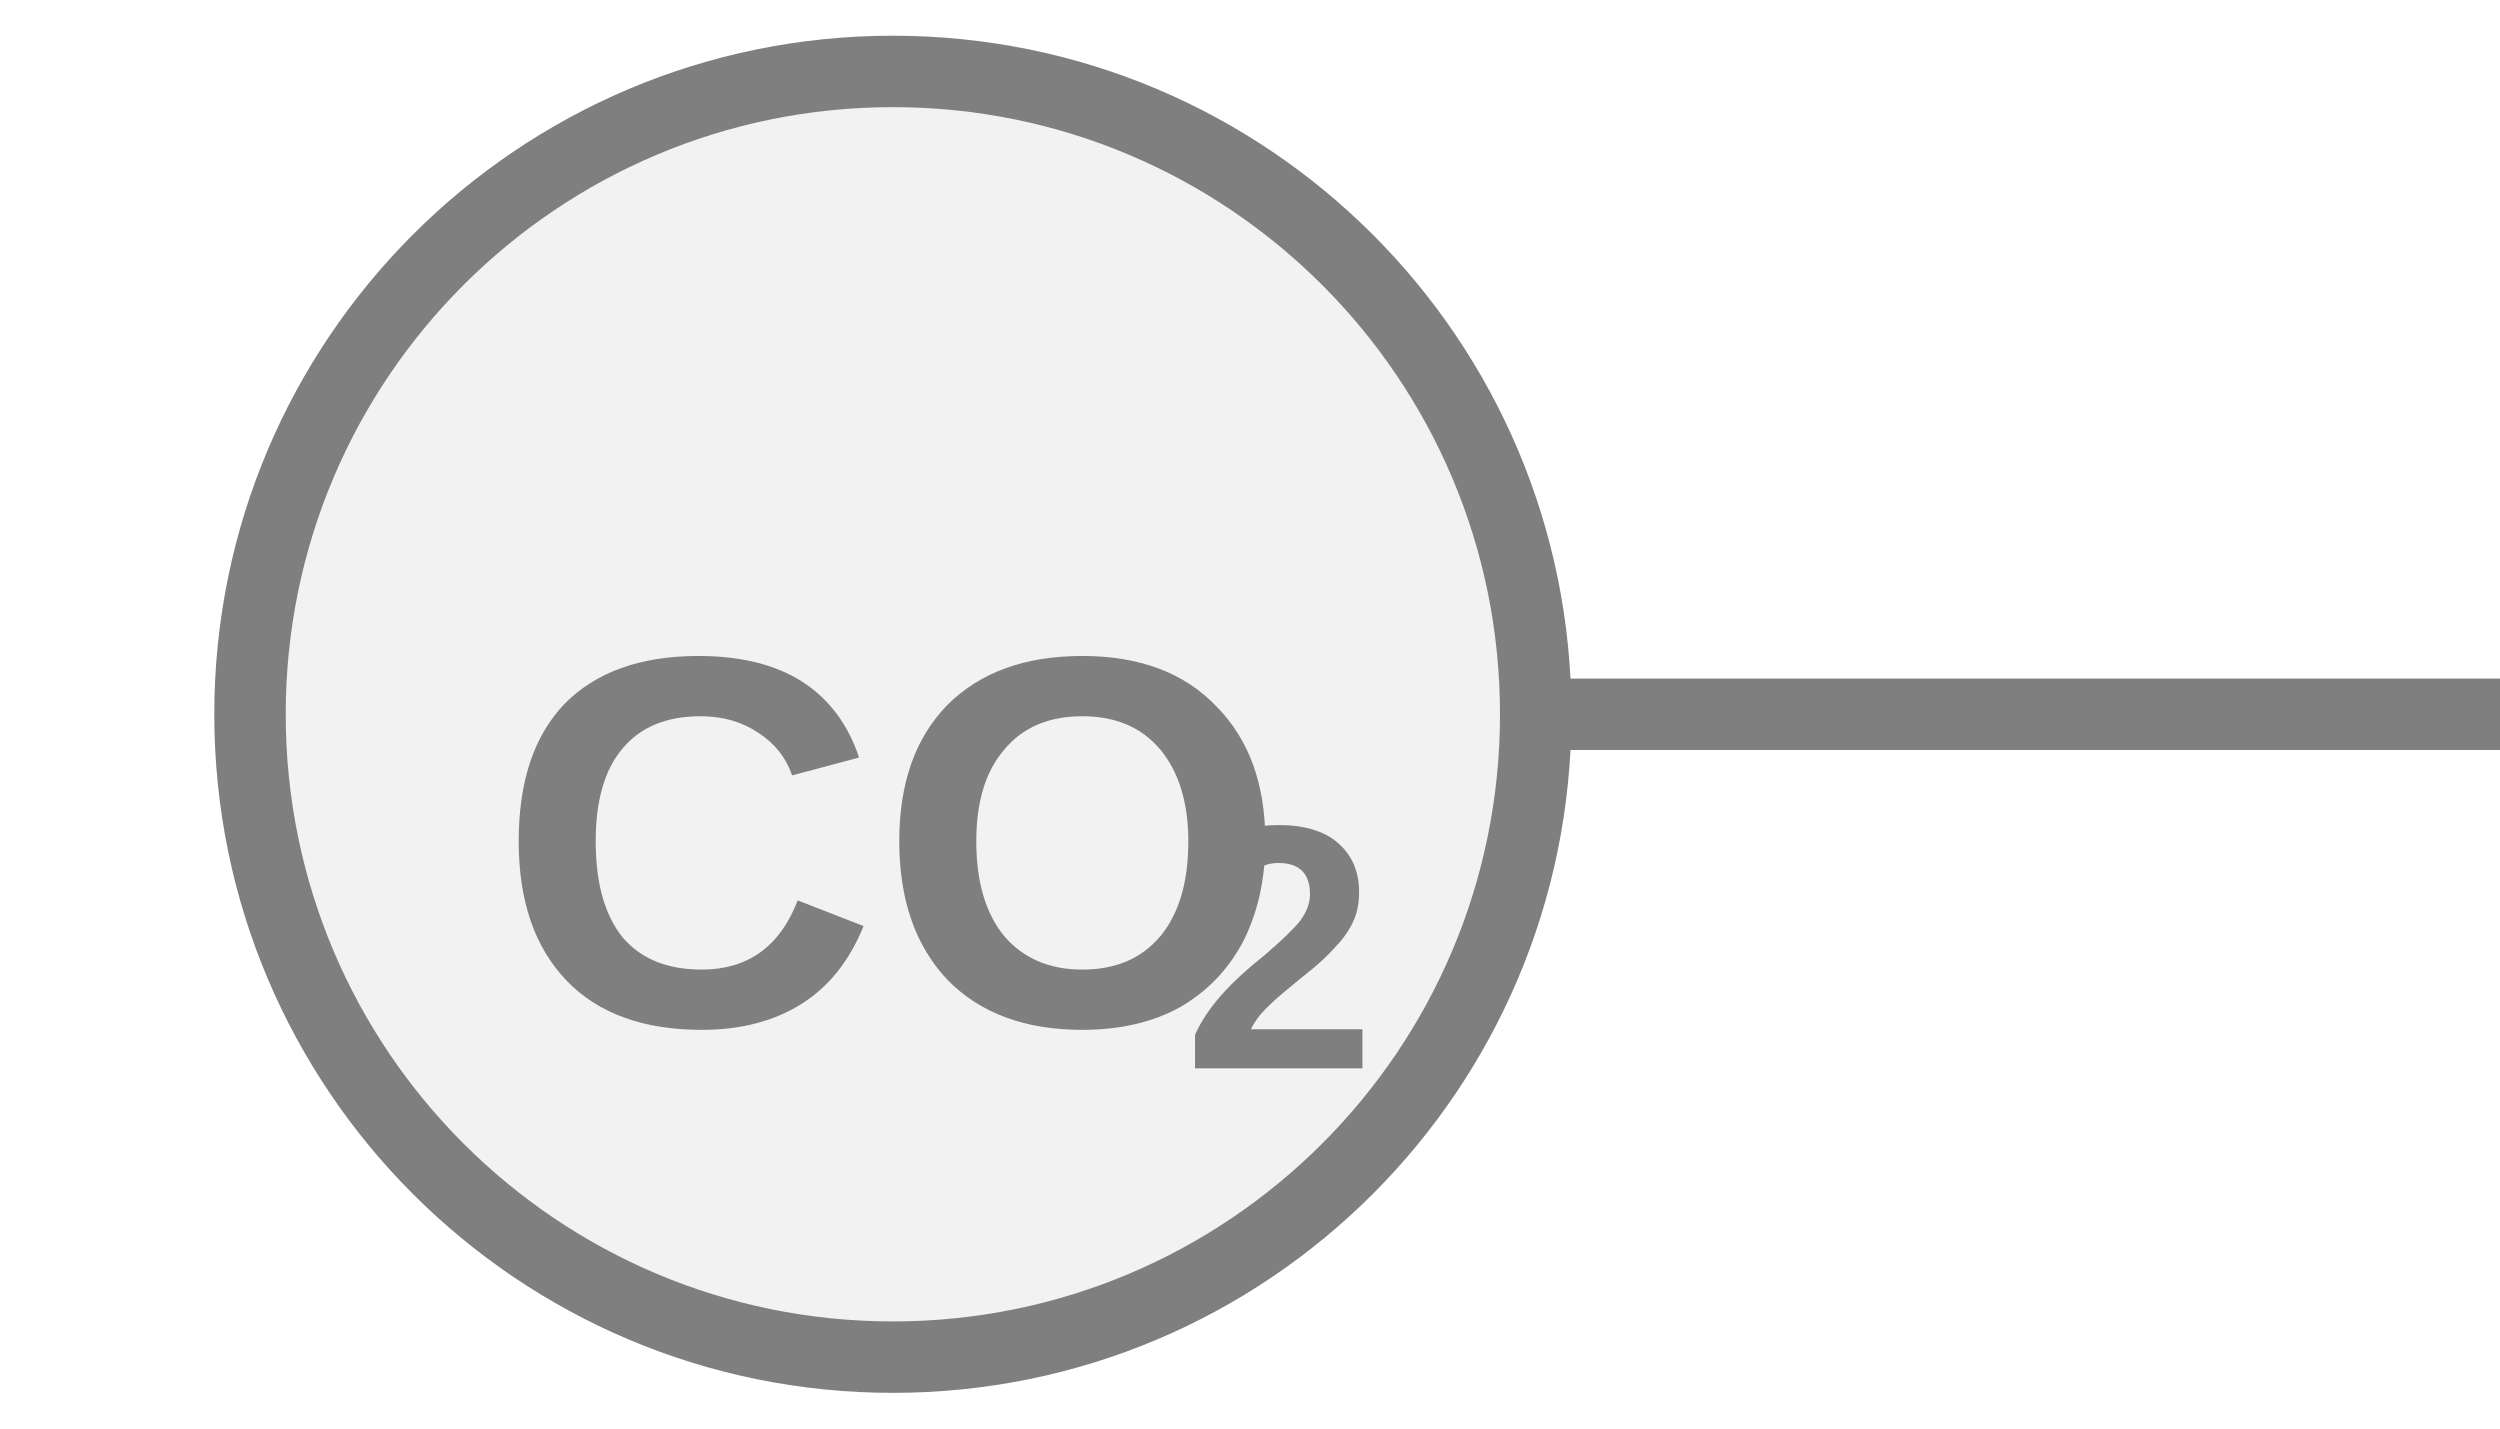
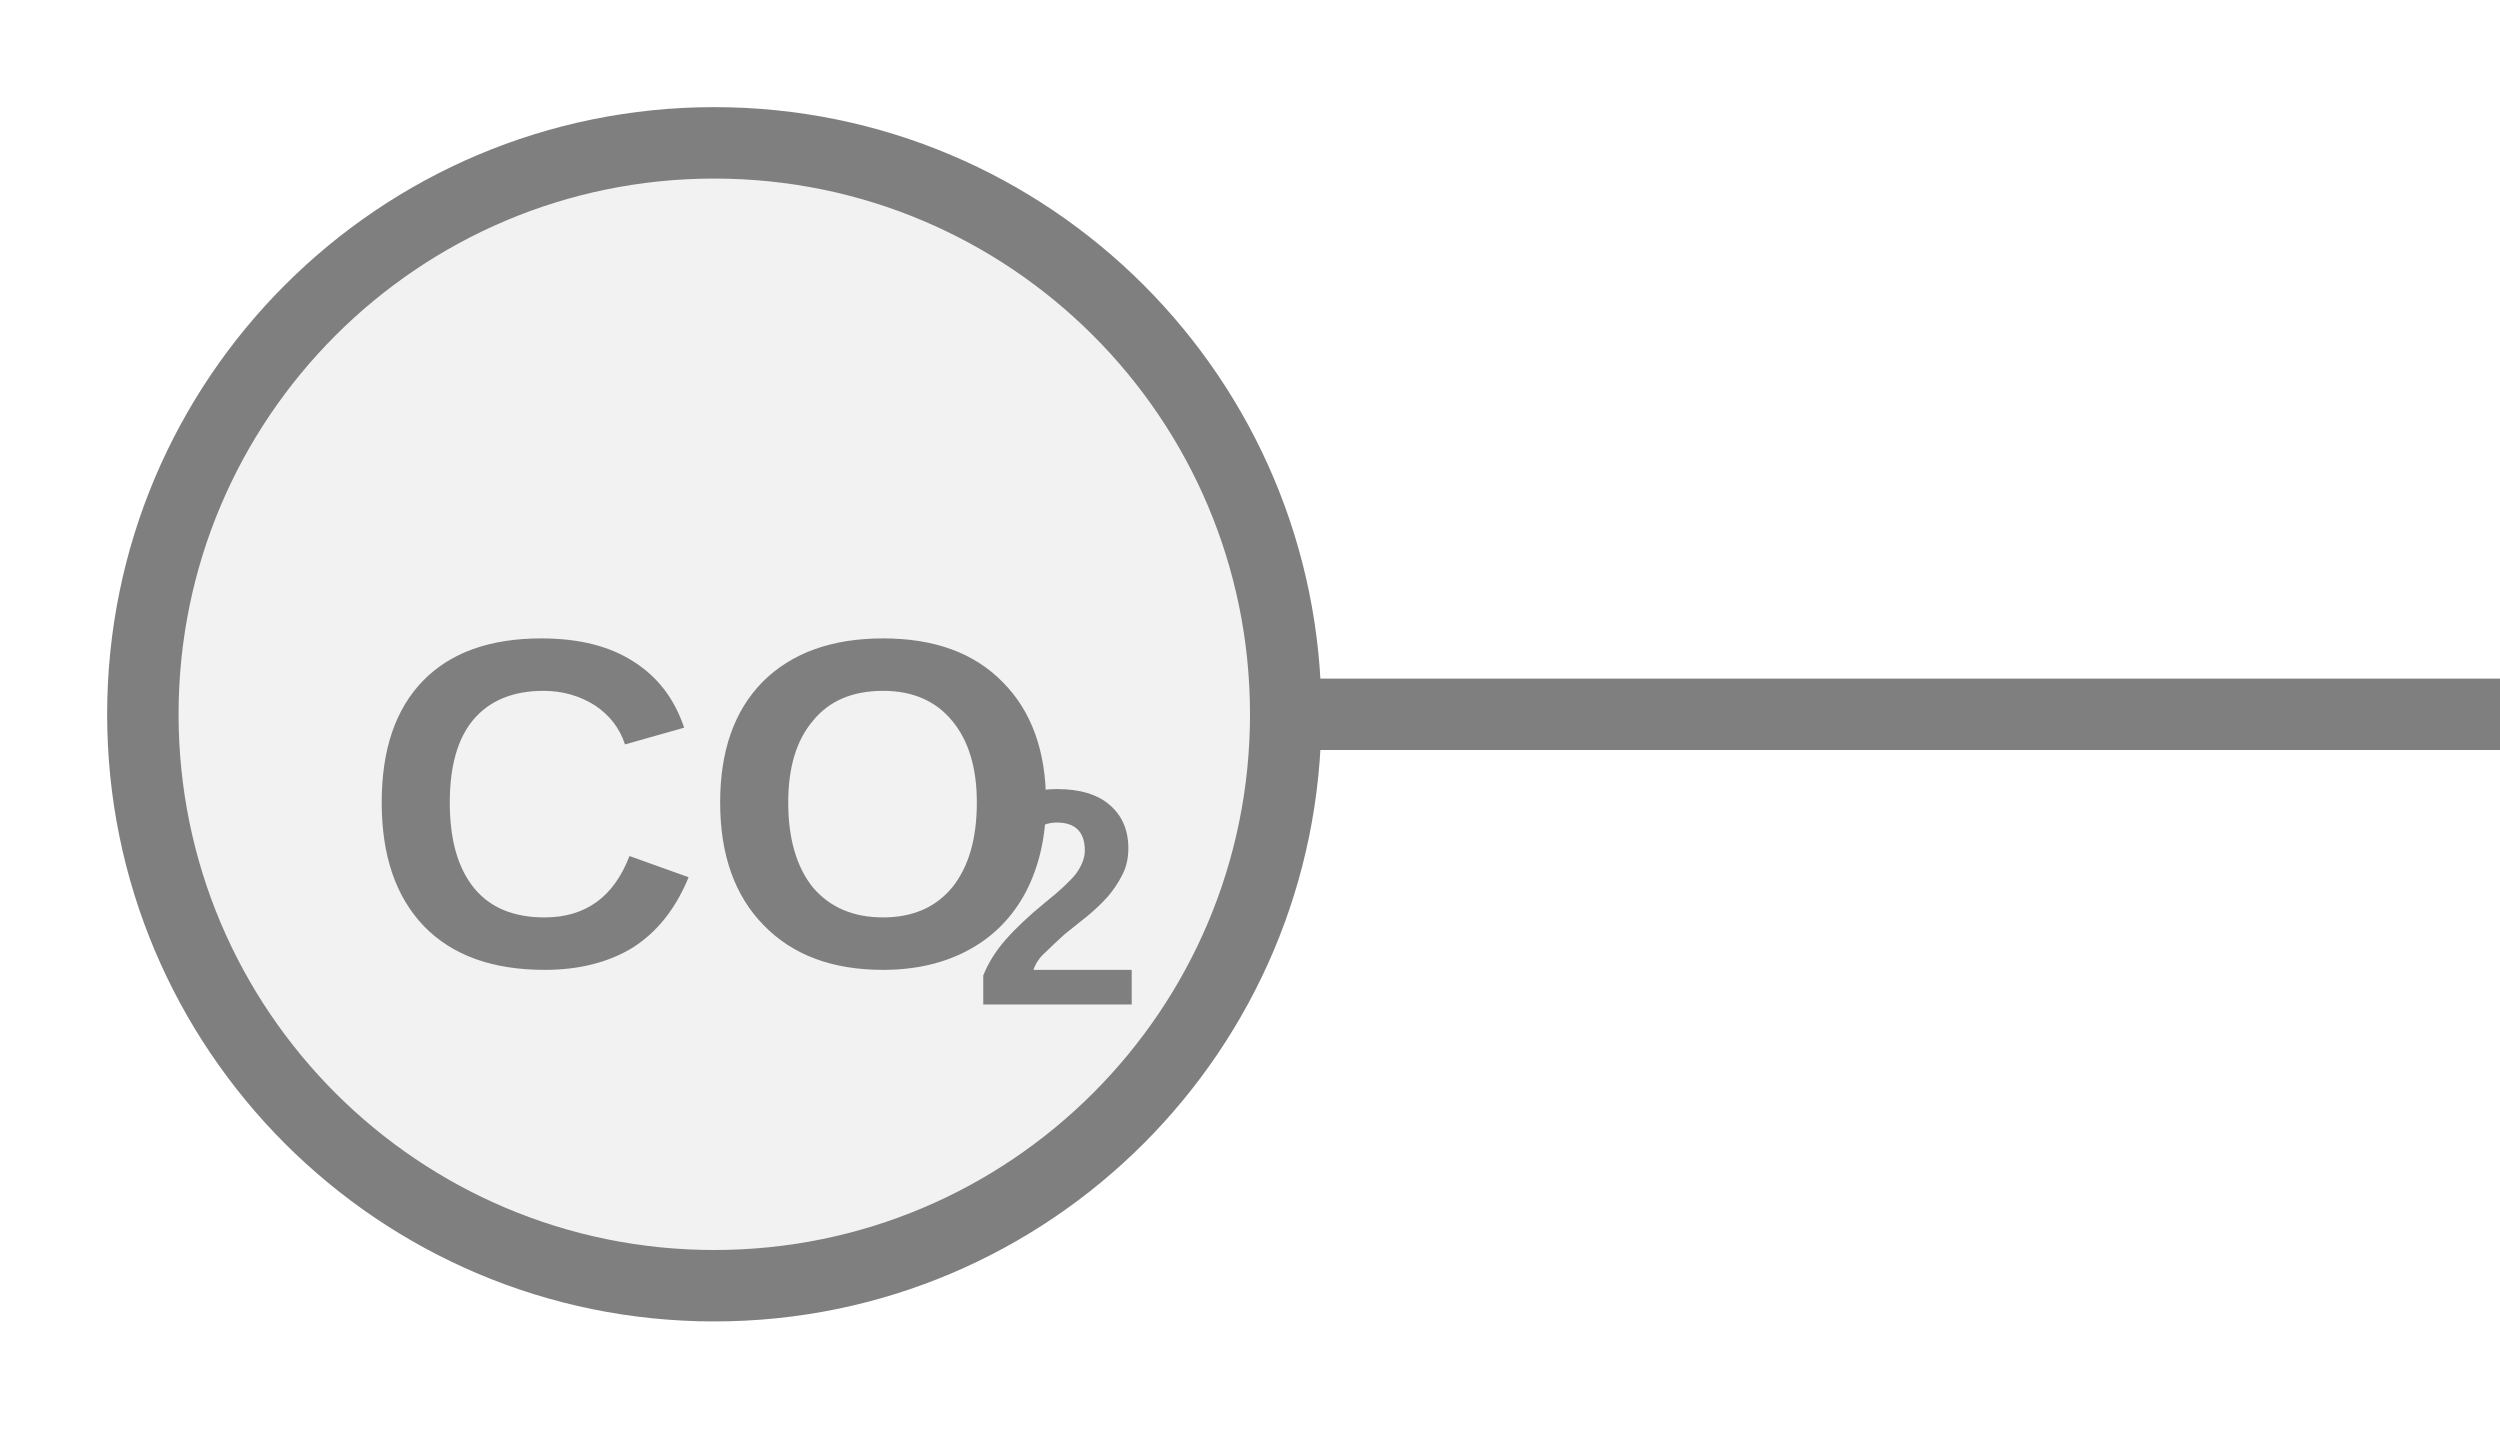
<svg xmlns="http://www.w3.org/2000/svg" width="35px" height="20px" viewBox="0 0 35 20">
-   <line x1="21.5" y1="10" x2="35" y2="10" stroke="#7f7f7f" stroke-width="1" stroke-linecap="round" />
-   <circle cx="12.5" cy="10" r="9" fill="#f2f2f2" stroke="#7f7f7f" stroke-width="1" />
-   <text x="12.5" y="12.247" fill="#7f7f7f" font-family="Arial, Helvetica, sans-serif" font-size="7.38" font-style="normal" font-weight="600" text-anchor="middle" dominant-baseline="middle">CO</text>
-   <text x="16.559" y="13.576" fill="#7f7f7f" font-family="Arial, Helvetica, sans-serif" font-size="4.871" font-style="normal" font-weight="600" text-anchor="start" dominant-baseline="middle">2</text>
+   <line x1="18" y1="10" x2="35" y2="10" stroke="#7f7f7f" stroke-width="1" stroke-linecap="round" />
+   <circle cx="10" cy="10" r="8" fill="#f2f2f2" stroke="#7f7f7f" stroke-width="1" />
+   <text x="10" y="11.656" fill="#7f7f7f" font-family="Arial, Helvetica, sans-serif" font-size="6.56" font-style="normal" font-weight="600" text-anchor="middle" dominant-baseline="middle">CO</text>
+   <text x="13.608" y="12.837" fill="#7f7f7f" font-family="Arial, Helvetica, sans-serif" font-size="4.33" font-style="normal" font-weight="600" text-anchor="start" dominant-baseline="middle">2</text>
</svg>
